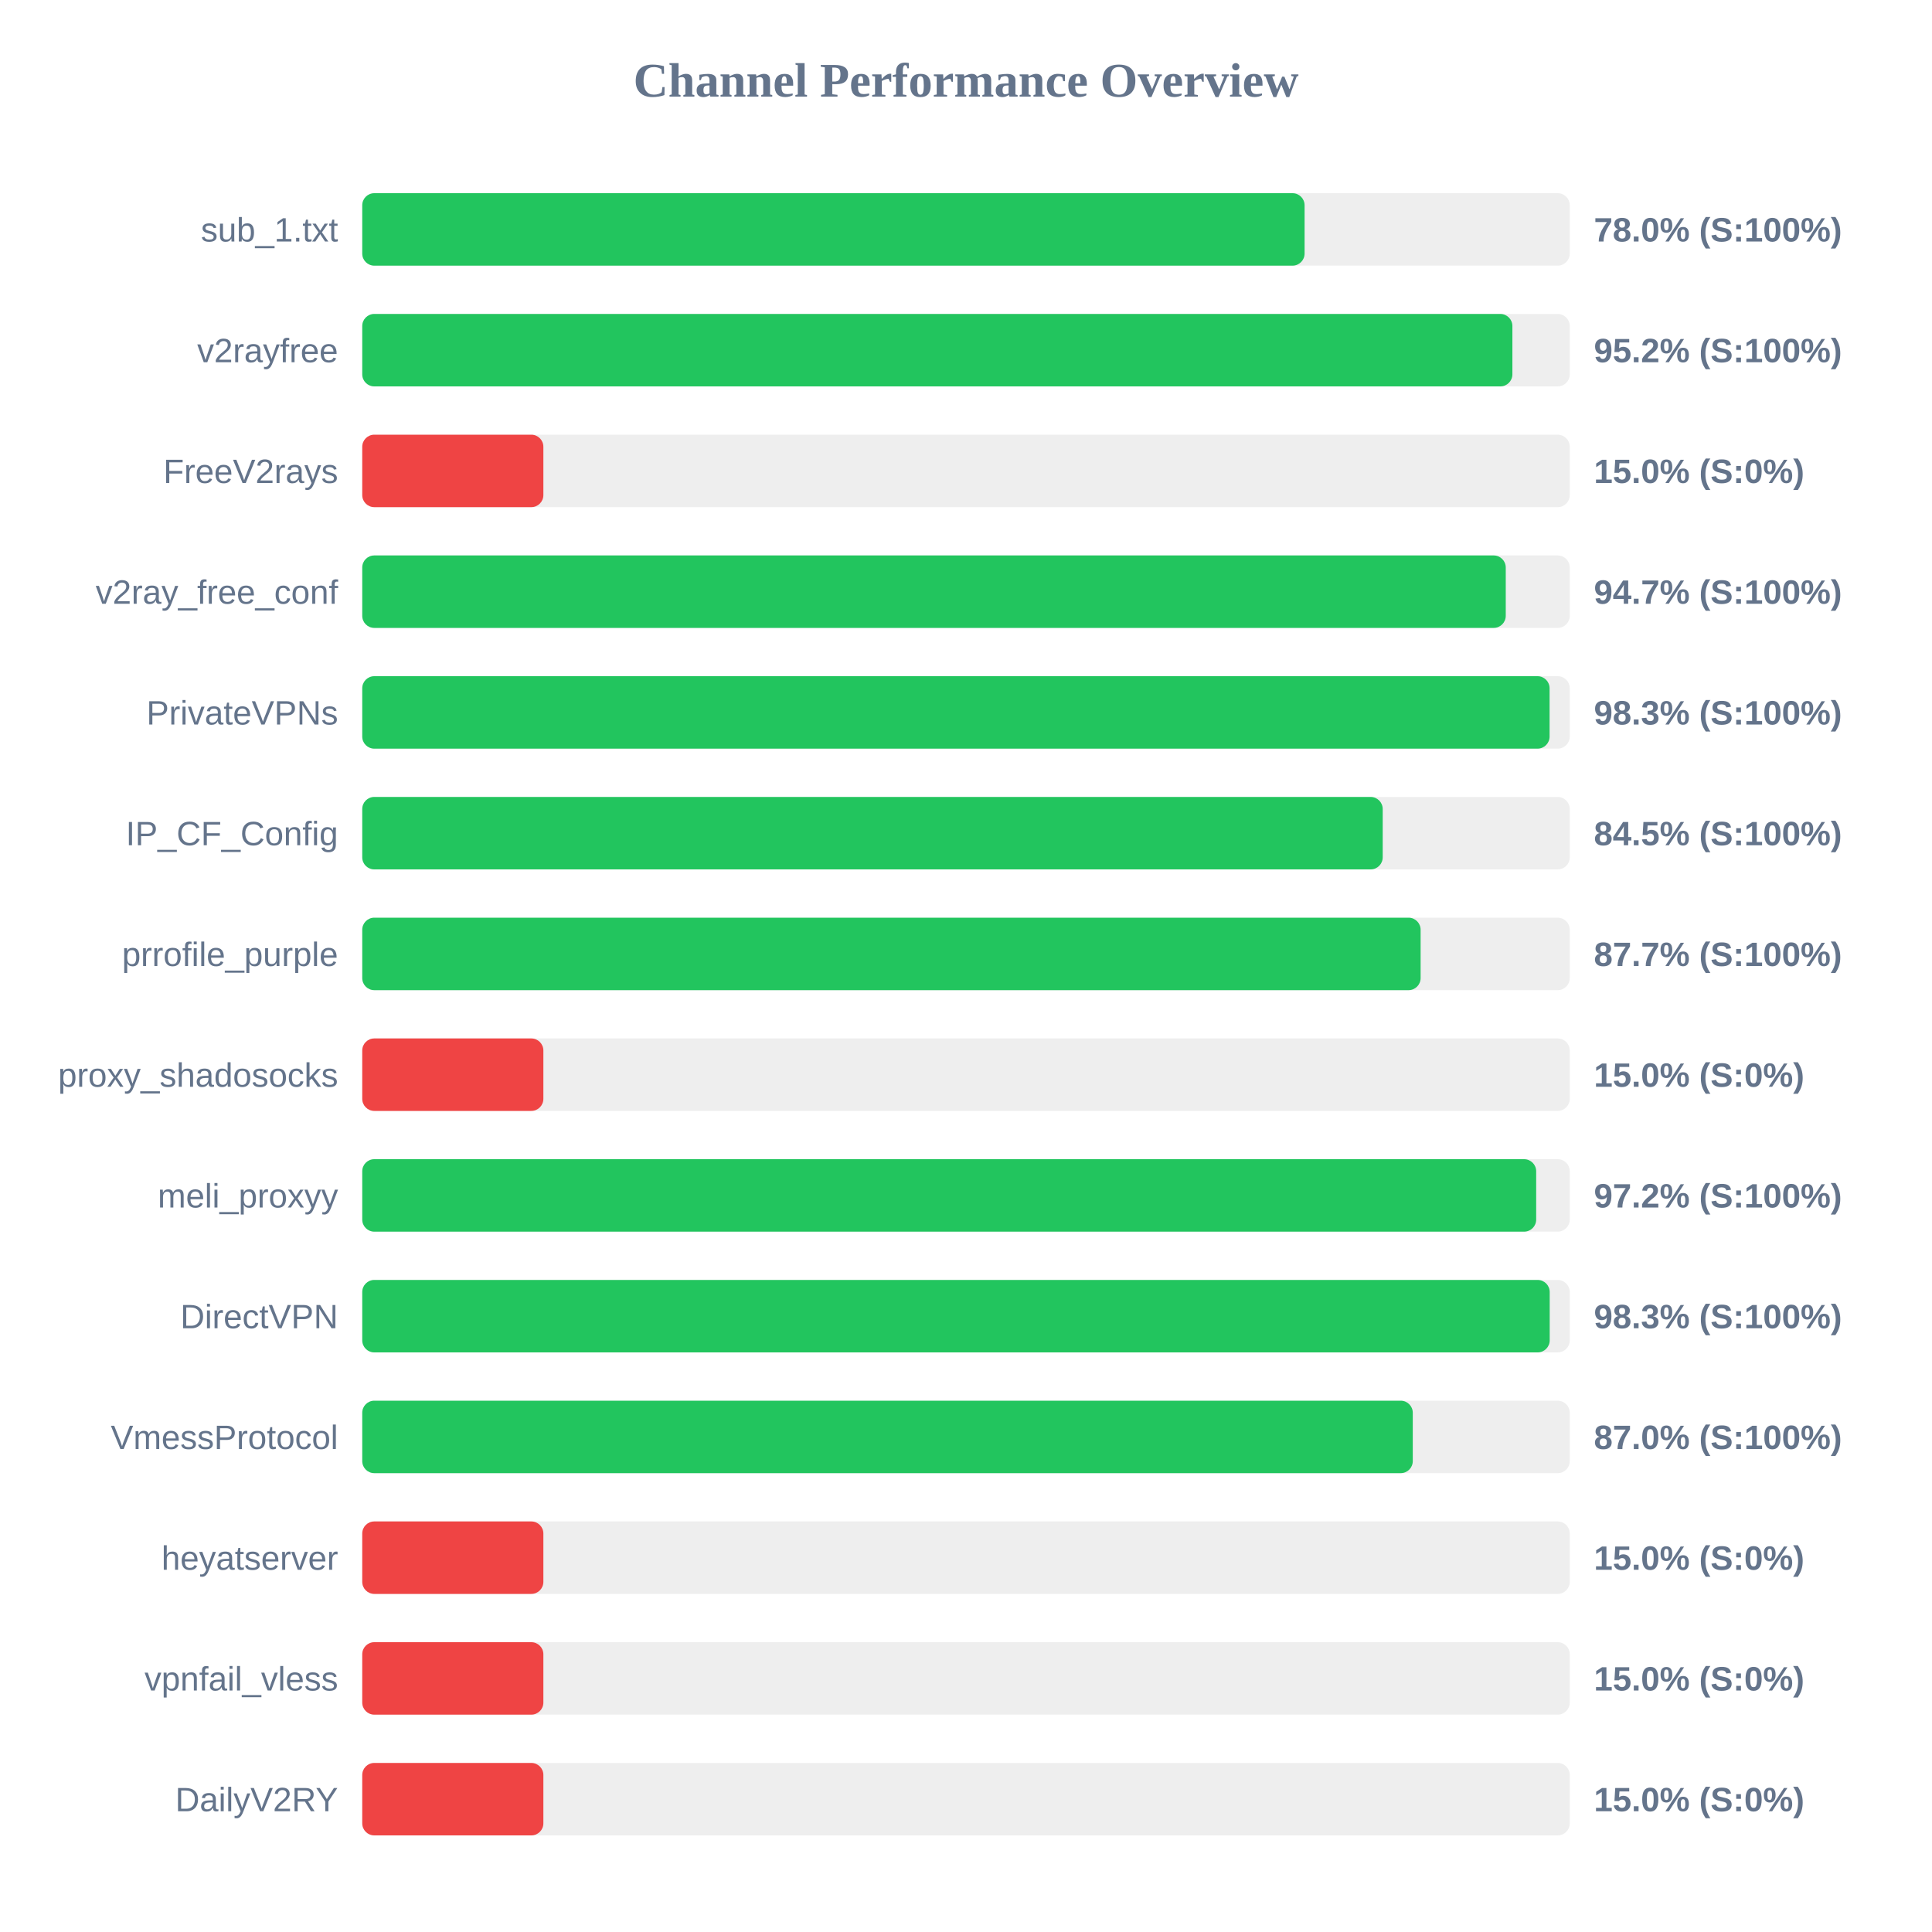
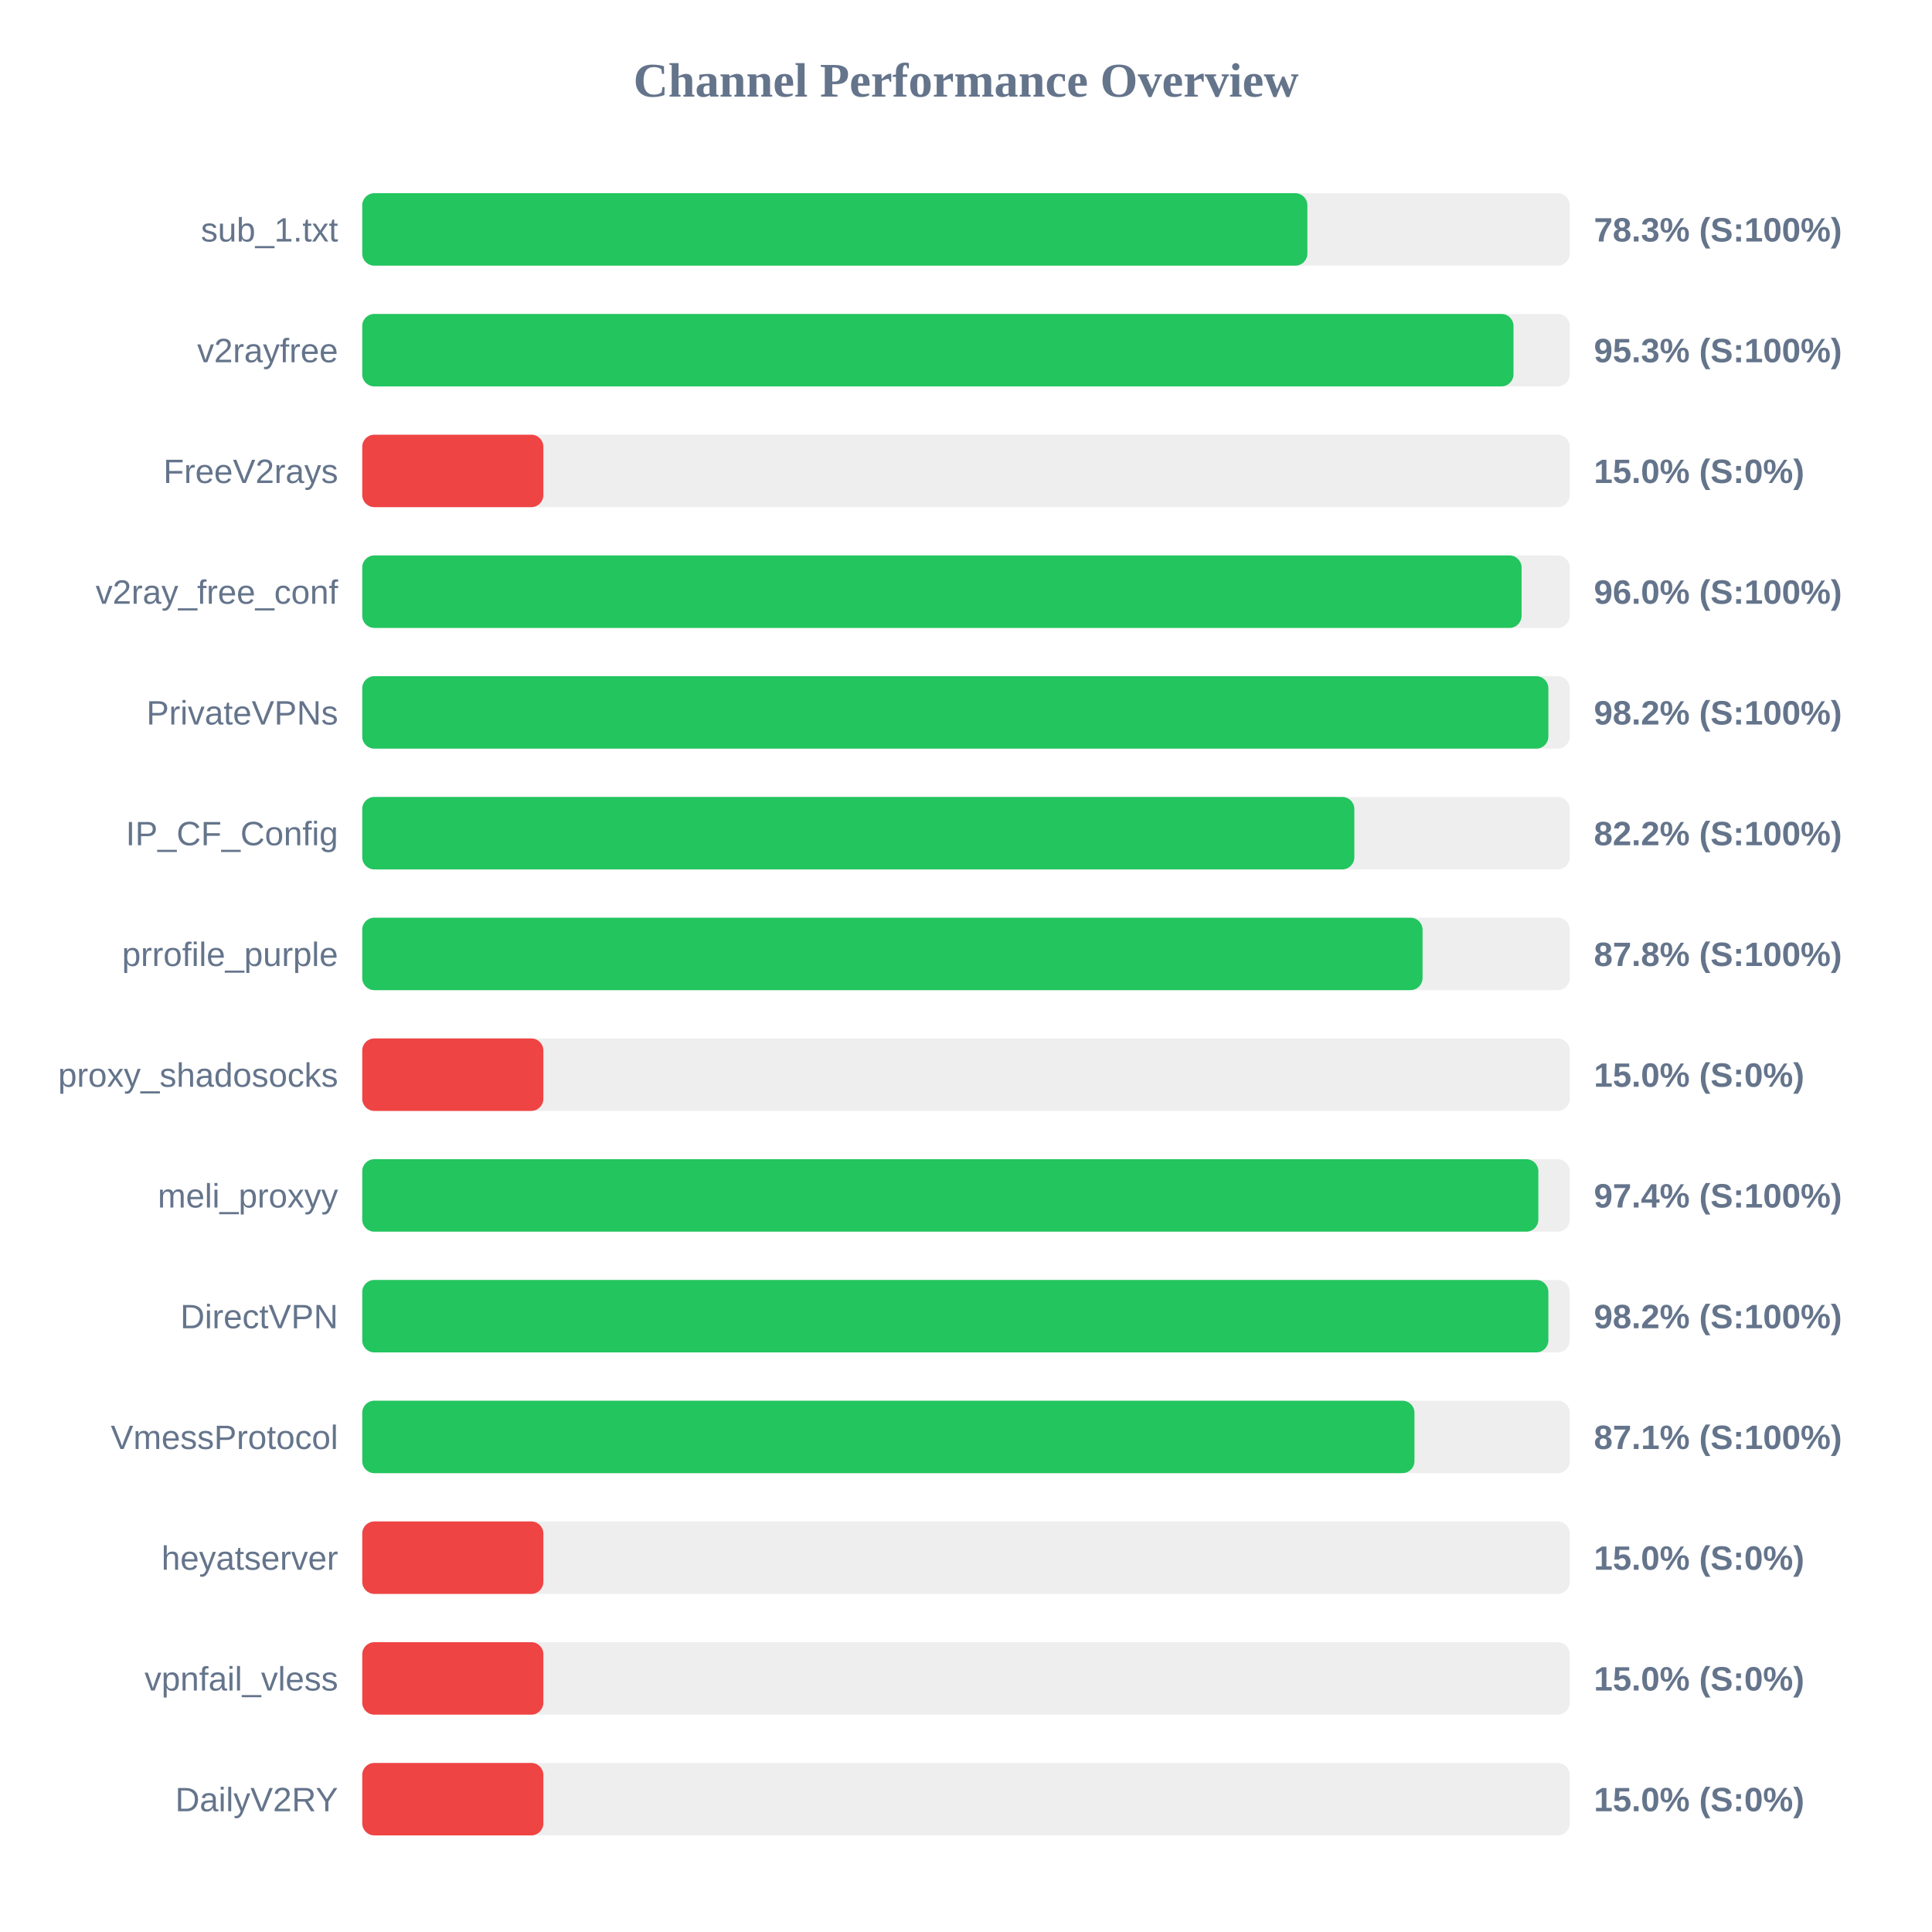
<svg xmlns="http://www.w3.org/2000/svg" width="800" height="800" version="1.1">
  <style>
        .row { font: 14px Arial; fill: #64748b; }
        .score { font: bold 14px Arial; fill: #64748b; }
    </style>
  <text x="400" y="40" text-anchor="middle" font-size="20px" font-weight="bold" fill="#64748b">Channel Performance Overview</text>
  <rect x="150" y="80" width="500" height="30" fill="#eee" rx="5" />
-   <rect x="150" y="80" width="390.2" height="30" fill="#22c55e" rx="5" />
+   <rect x="150" y="80" width="391.35" height="30" fill="#22c55e" rx="5" />
  <text x="140" y="100" text-anchor="end" class="row">sub_1.txt</text>
-   <text x="660" y="100" text-anchor="start" class="score">78.0% (S:100%)</text>
+   <text x="660" y="100" text-anchor="start" class="score">78.3% (S:100%)</text>
  <rect x="150" y="130" width="500" height="30" fill="#eee" rx="5" />
-   <rect x="150" y="130" width="476.25" height="30" fill="#22c55e" rx="5" />
+   <rect x="150" y="130" width="476.7" height="30" fill="#22c55e" rx="5" />
  <text x="140" y="150" text-anchor="end" class="row">v2rayfree</text>
-   <text x="660" y="150" text-anchor="start" class="score">95.2% (S:100%)</text>
+   <text x="660" y="150" text-anchor="start" class="score">95.3% (S:100%)</text>
  <rect x="150" y="180" width="500" height="30" fill="#eee" rx="5" />
  <rect x="150" y="180" width="75.0" height="30" fill="#ef4444" rx="5" />
  <text x="140" y="200" text-anchor="end" class="row">FreeV2rays</text>
  <text x="660" y="200" text-anchor="start" class="score">15.0% (S:0%)</text>
  <rect x="150" y="230" width="500" height="30" fill="#eee" rx="5" />
-   <rect x="150" y="230" width="473.5" height="30" fill="#22c55e" rx="5" />
+   <rect x="150" y="230" width="480.05" height="30" fill="#22c55e" rx="5" />
  <text x="140" y="250" text-anchor="end" class="row">v2ray_free_conf</text>
-   <text x="660" y="250" text-anchor="start" class="score">94.7% (S:100%)</text>
+   <text x="660" y="250" text-anchor="start" class="score">96.0% (S:100%)</text>
  <rect x="150" y="280" width="500" height="30" fill="#eee" rx="5" />
-   <rect x="150" y="280" width="491.65" height="30" fill="#22c55e" rx="5" />
+   <rect x="150" y="280" width="491.15" height="30" fill="#22c55e" rx="5" />
  <text x="140" y="300" text-anchor="end" class="row">PrivateVPNs</text>
-   <text x="660" y="300" text-anchor="start" class="score">98.3% (S:100%)</text>
+   <text x="660" y="300" text-anchor="start" class="score">98.2% (S:100%)</text>
  <rect x="150" y="330" width="500" height="30" fill="#eee" rx="5" />
-   <rect x="150" y="330" width="422.55" height="30" fill="#22c55e" rx="5" />
+   <rect x="150" y="330" width="410.8" height="30" fill="#22c55e" rx="5" />
  <text x="140" y="350" text-anchor="end" class="row">IP_CF_Config</text>
-   <text x="660" y="350" text-anchor="start" class="score">84.5% (S:100%)</text>
+   <text x="660" y="350" text-anchor="start" class="score">82.2% (S:100%)</text>
  <rect x="150" y="380" width="500" height="30" fill="#eee" rx="5" />
-   <rect x="150" y="380" width="438.25" height="30" fill="#22c55e" rx="5" />
+   <rect x="150" y="380" width="439.05" height="30" fill="#22c55e" rx="5" />
  <text x="140" y="400" text-anchor="end" class="row">prrofile_purple</text>
-   <text x="660" y="400" text-anchor="start" class="score">87.7% (S:100%)</text>
+   <text x="660" y="400" text-anchor="start" class="score">87.8% (S:100%)</text>
  <rect x="150" y="430" width="500" height="30" fill="#eee" rx="5" />
  <rect x="150" y="430" width="75.0" height="30" fill="#ef4444" rx="5" />
  <text x="140" y="450" text-anchor="end" class="row">proxy_shadosocks</text>
  <text x="660" y="450" text-anchor="start" class="score">15.0% (S:0%)</text>
  <rect x="150" y="480" width="500" height="30" fill="#eee" rx="5" />
-   <rect x="150" y="480" width="486.1" height="30" fill="#22c55e" rx="5" />
+   <rect x="150" y="480" width="487.0" height="30" fill="#22c55e" rx="5" />
  <text x="140" y="500" text-anchor="end" class="row">meli_proxyy</text>
-   <text x="660" y="500" text-anchor="start" class="score">97.2% (S:100%)</text>
+   <text x="660" y="500" text-anchor="start" class="score">97.4% (S:100%)</text>
  <rect x="150" y="530" width="500" height="30" fill="#eee" rx="5" />
-   <rect x="150" y="530" width="491.7" height="30" fill="#22c55e" rx="5" />
+   <rect x="150" y="530" width="491.15" height="30" fill="#22c55e" rx="5" />
  <text x="140" y="550" text-anchor="end" class="row">DirectVPN</text>
-   <text x="660" y="550" text-anchor="start" class="score">98.3% (S:100%)</text>
+   <text x="660" y="550" text-anchor="start" class="score">98.2% (S:100%)</text>
  <rect x="150" y="580" width="500" height="30" fill="#eee" rx="5" />
-   <rect x="150" y="580" width="435.0" height="30" fill="#22c55e" rx="5" />
+   <rect x="150" y="580" width="435.7" height="30" fill="#22c55e" rx="5" />
  <text x="140" y="600" text-anchor="end" class="row">VmessProtocol</text>
-   <text x="660" y="600" text-anchor="start" class="score">87.0% (S:100%)</text>
+   <text x="660" y="600" text-anchor="start" class="score">87.1% (S:100%)</text>
  <rect x="150" y="630" width="500" height="30" fill="#eee" rx="5" />
  <rect x="150" y="630" width="75.0" height="30" fill="#ef4444" rx="5" />
  <text x="140" y="650" text-anchor="end" class="row">heyatserver</text>
  <text x="660" y="650" text-anchor="start" class="score">15.0% (S:0%)</text>
  <rect x="150" y="680" width="500" height="30" fill="#eee" rx="5" />
  <rect x="150" y="680" width="75.0" height="30" fill="#ef4444" rx="5" />
  <text x="140" y="700" text-anchor="end" class="row">vpnfail_vless</text>
  <text x="660" y="700" text-anchor="start" class="score">15.0% (S:0%)</text>
  <rect x="150" y="730" width="500" height="30" fill="#eee" rx="5" />
  <rect x="150" y="730" width="75.0" height="30" fill="#ef4444" rx="5" />
  <text x="140" y="750" text-anchor="end" class="row">DailyV2RY</text>
  <text x="660" y="750" text-anchor="start" class="score">15.0% (S:0%)</text>
</svg>
